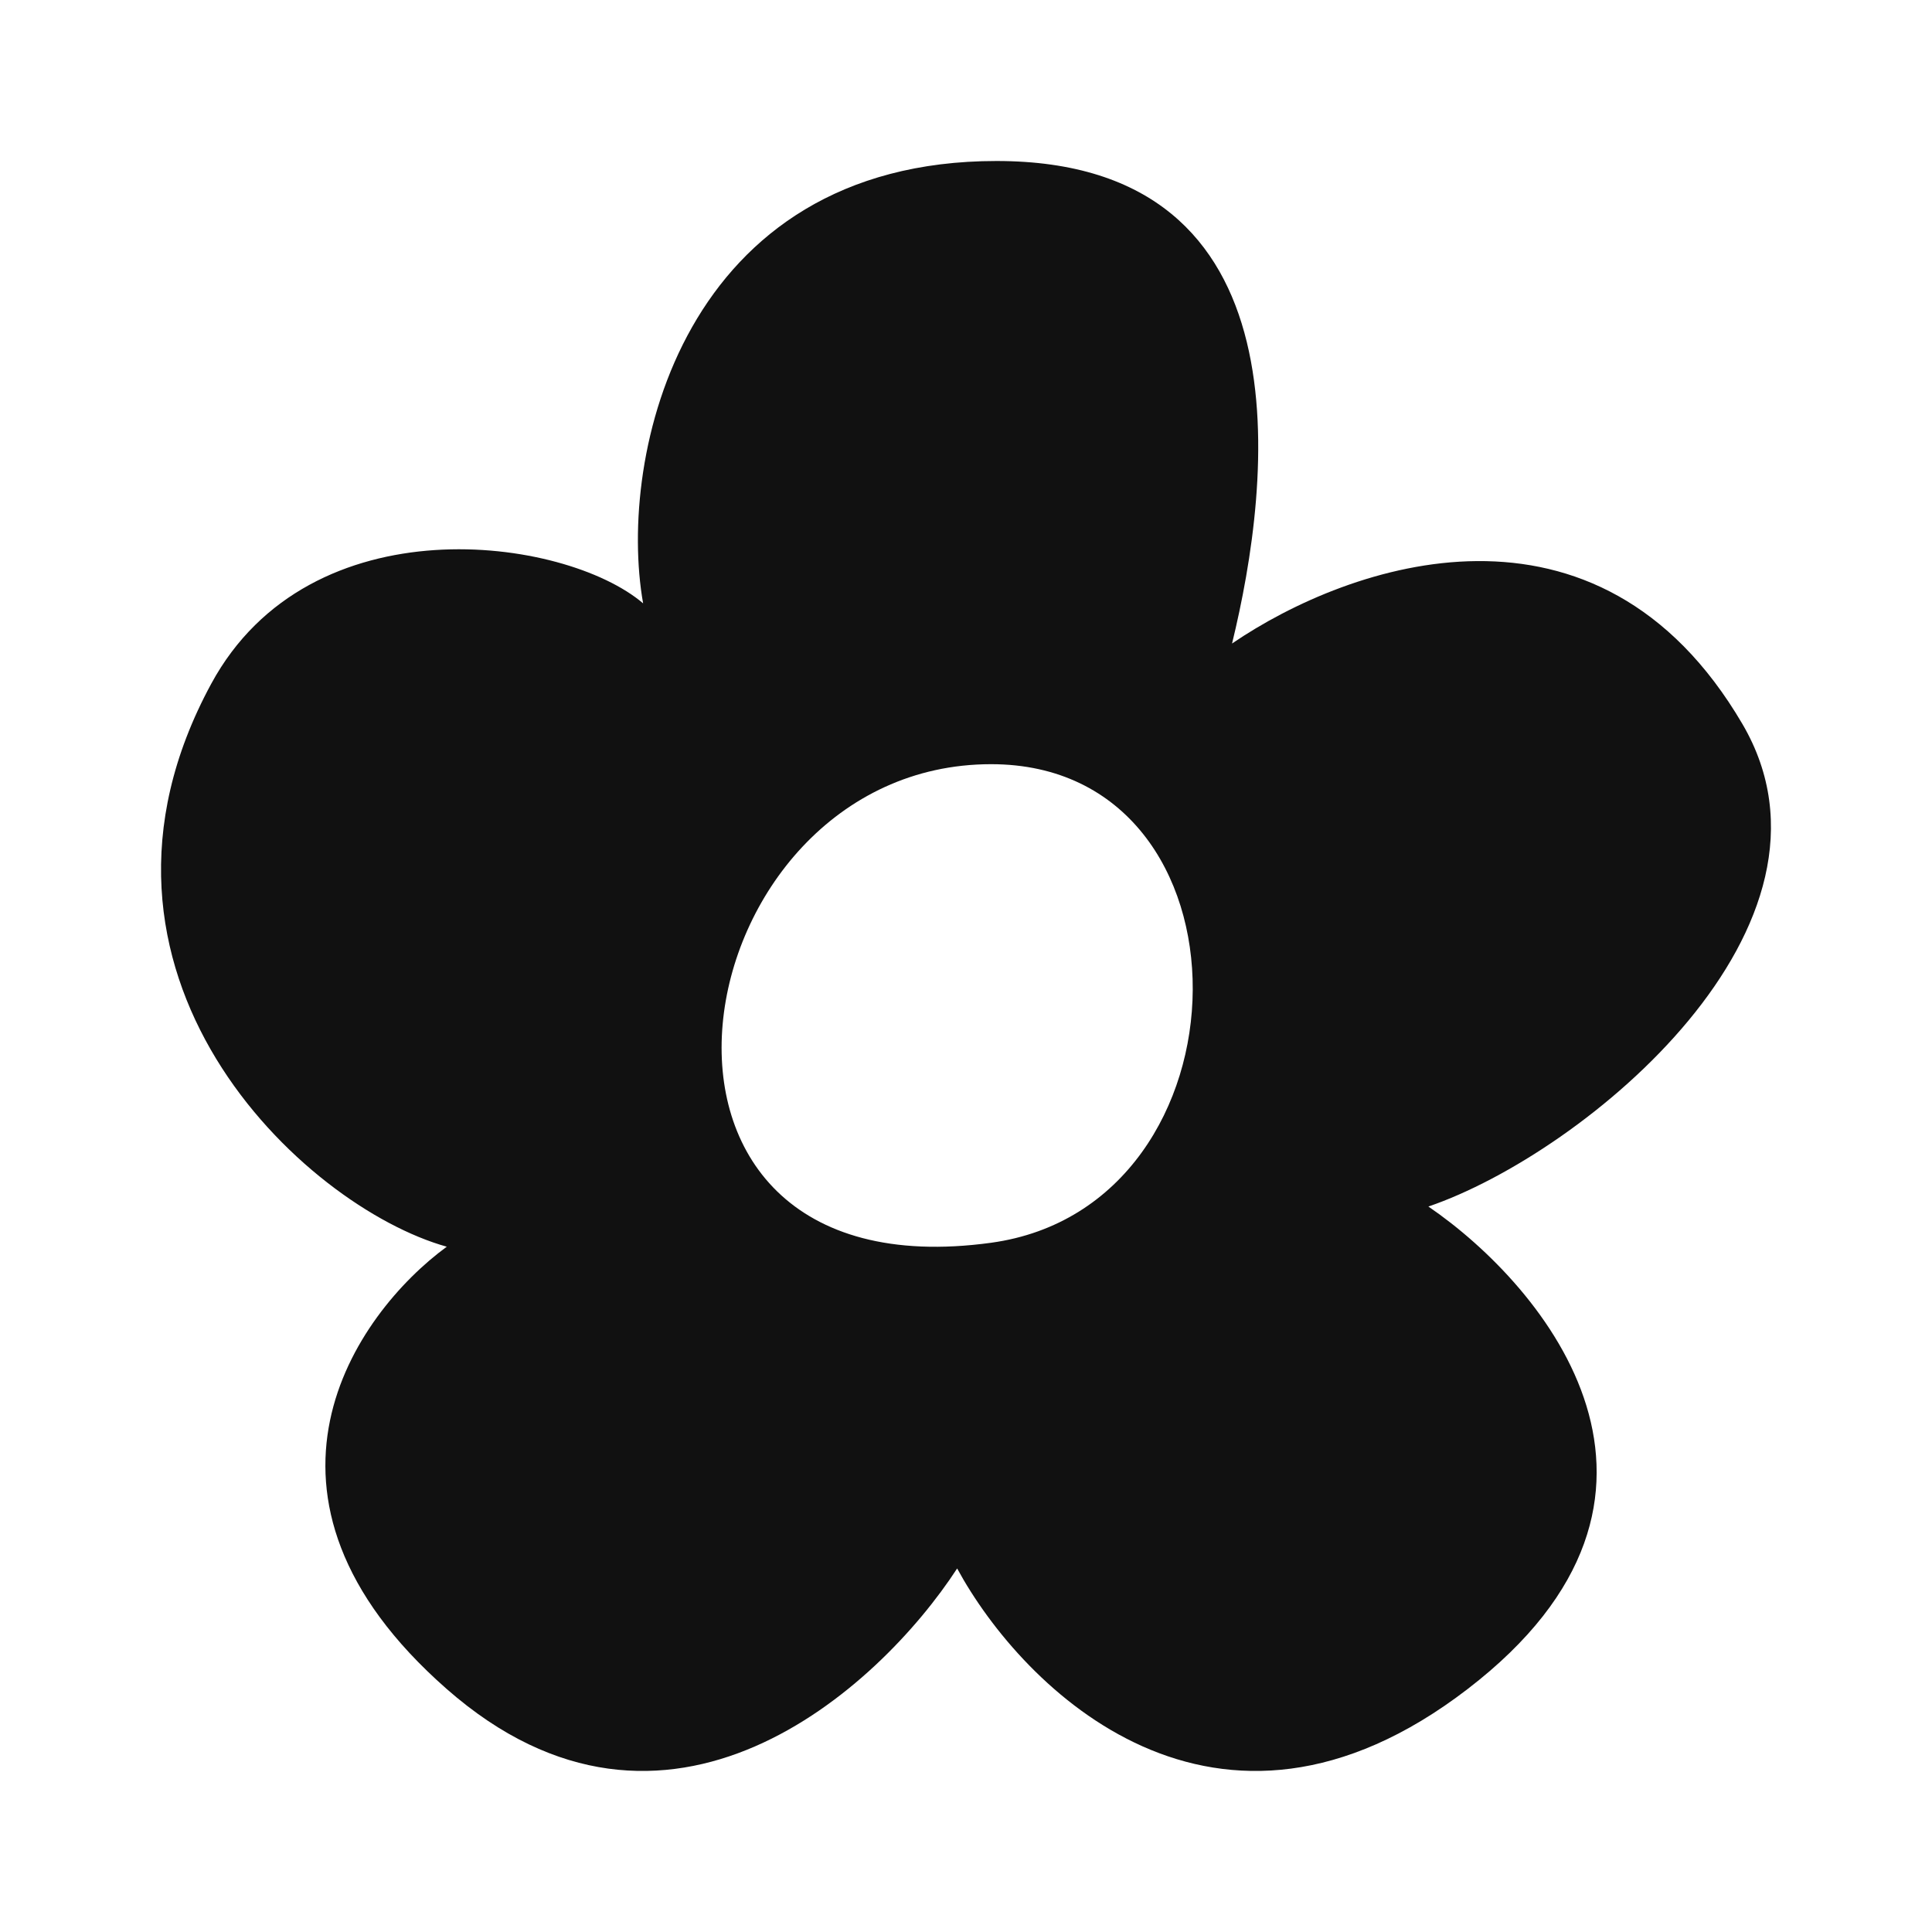
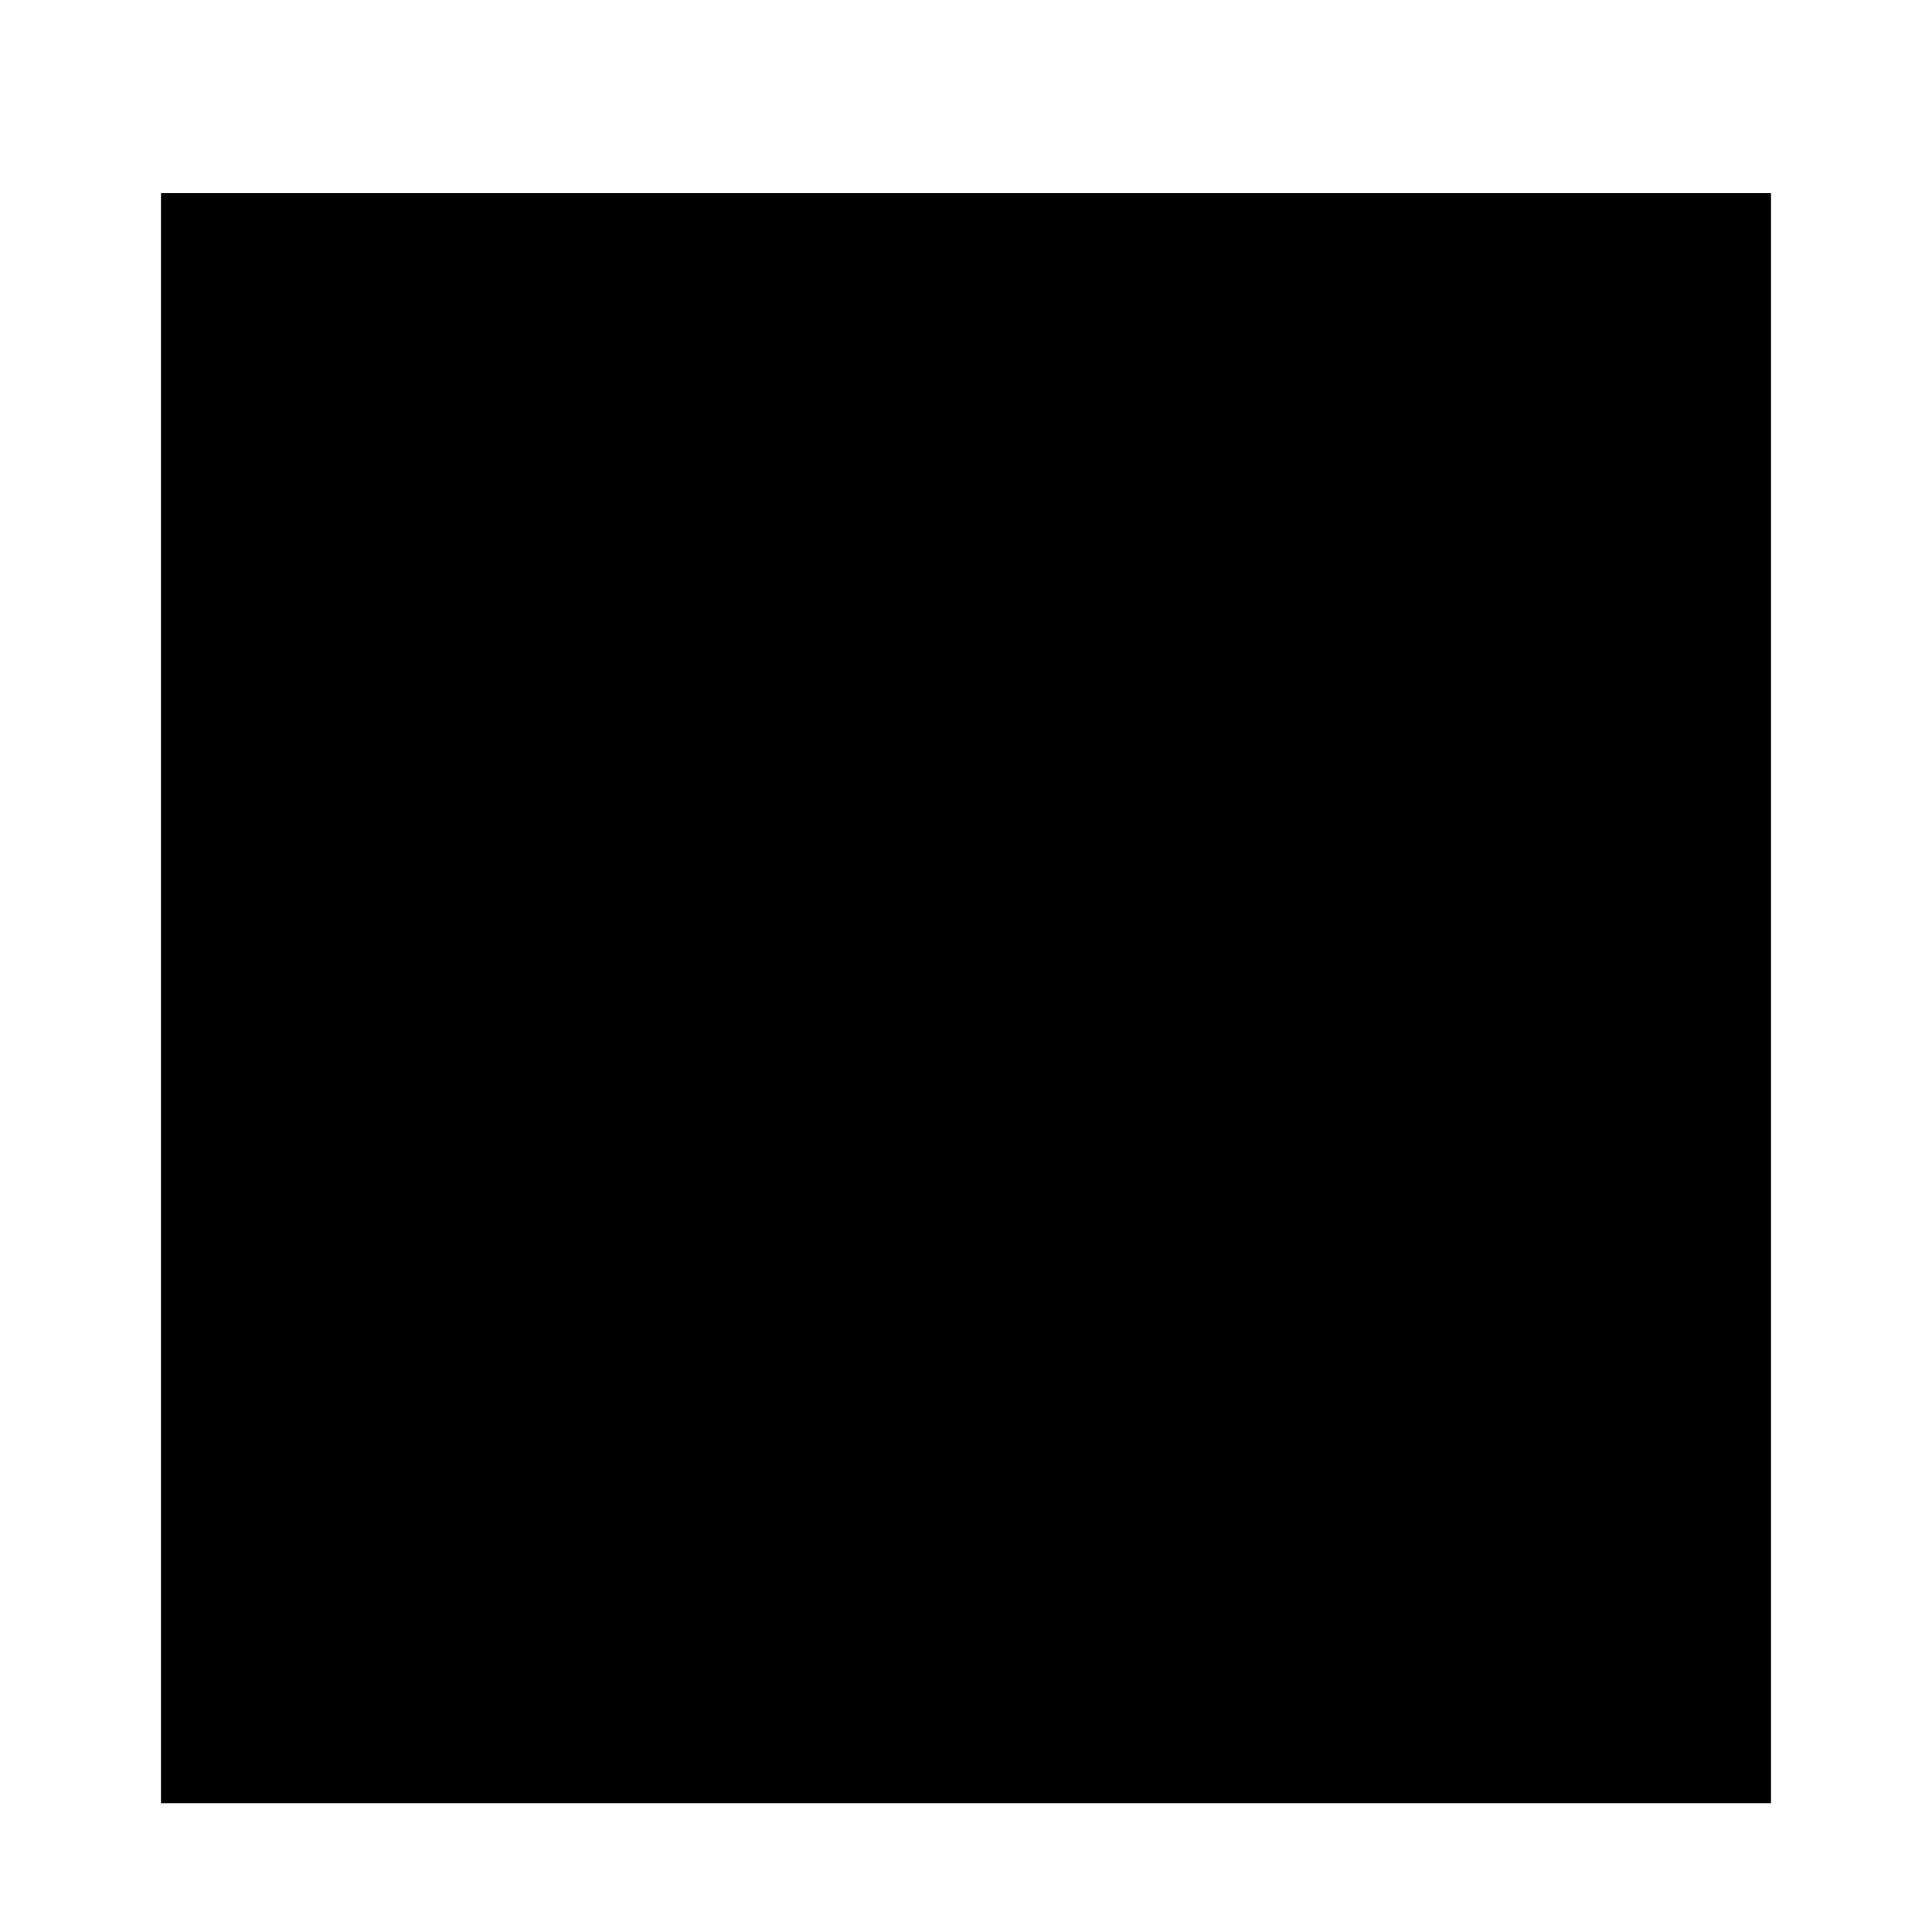
<svg xmlns="http://www.w3.org/2000/svg" width="24" height="24" viewBox="0 0 24 24" fill="none">
-   <path id="favicon-path" d="M12.379 2C16.28 2 15.793 5.996 15.305 7.994C16.769 6.995 19.85 5.929 21.645 8.994C23.108 11.492 19.695 14.322 17.744 14.988C19.207 15.988 21.352 18.585 18.231 20.982C15.11 23.38 12.703 20.983 11.89 19.484C10.915 20.983 8.282 23.38 5.55 20.982C2.819 18.585 4.412 16.32 5.55 15.487C3.762 14.988 0.673 12.091 2.624 8.494C3.852 6.229 7.013 6.663 7.989 7.495C7.664 5.663 8.477 2 12.379 2ZM12.312 9.493C8.427 9.493 7.304 16.125 12.312 15.438C15.622 14.983 15.681 9.493 12.312 9.493Z" fill="#111" />
+   <path d="M2 22.4H22V2.4H2V22.4Z" fill="black" />
</svg>
